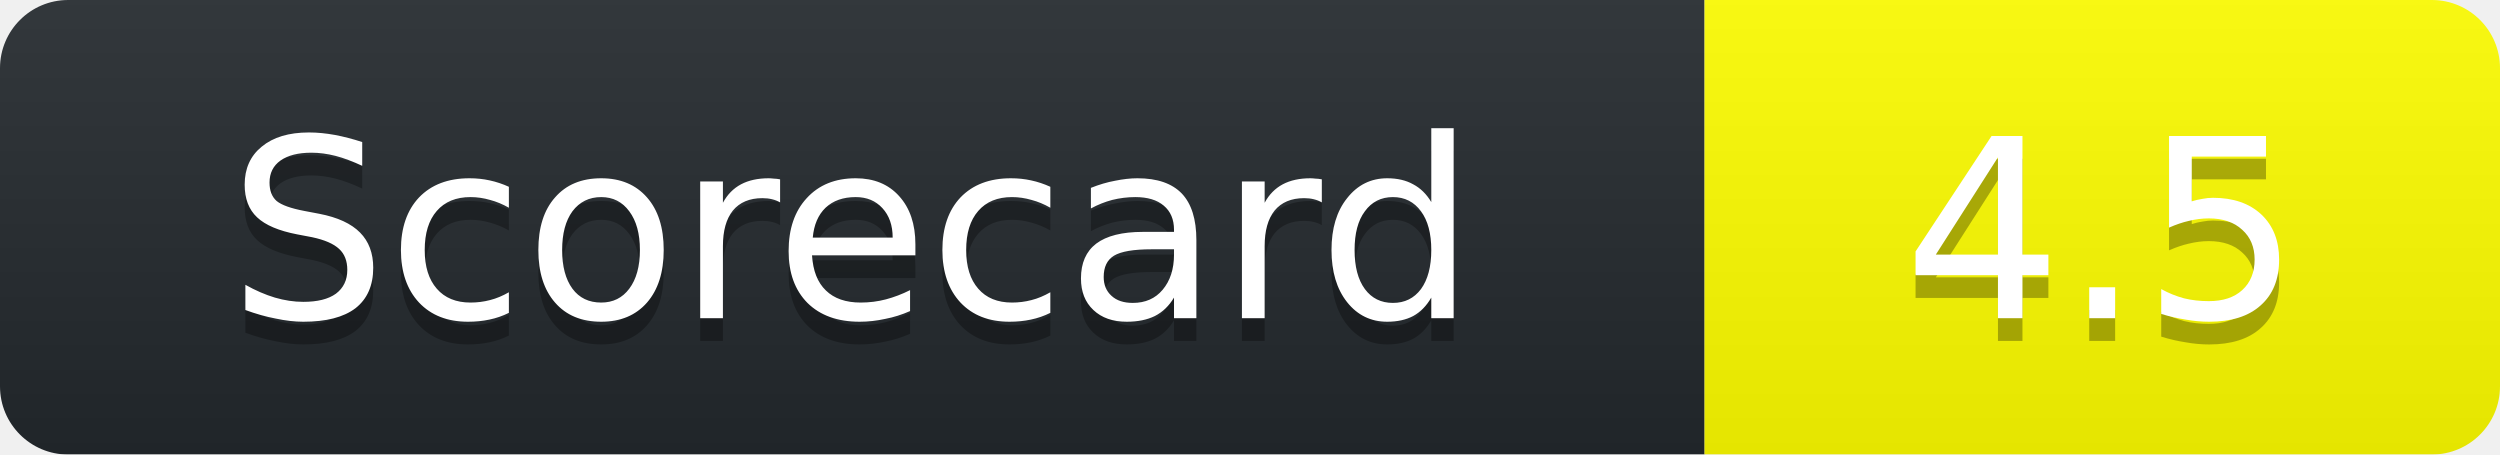
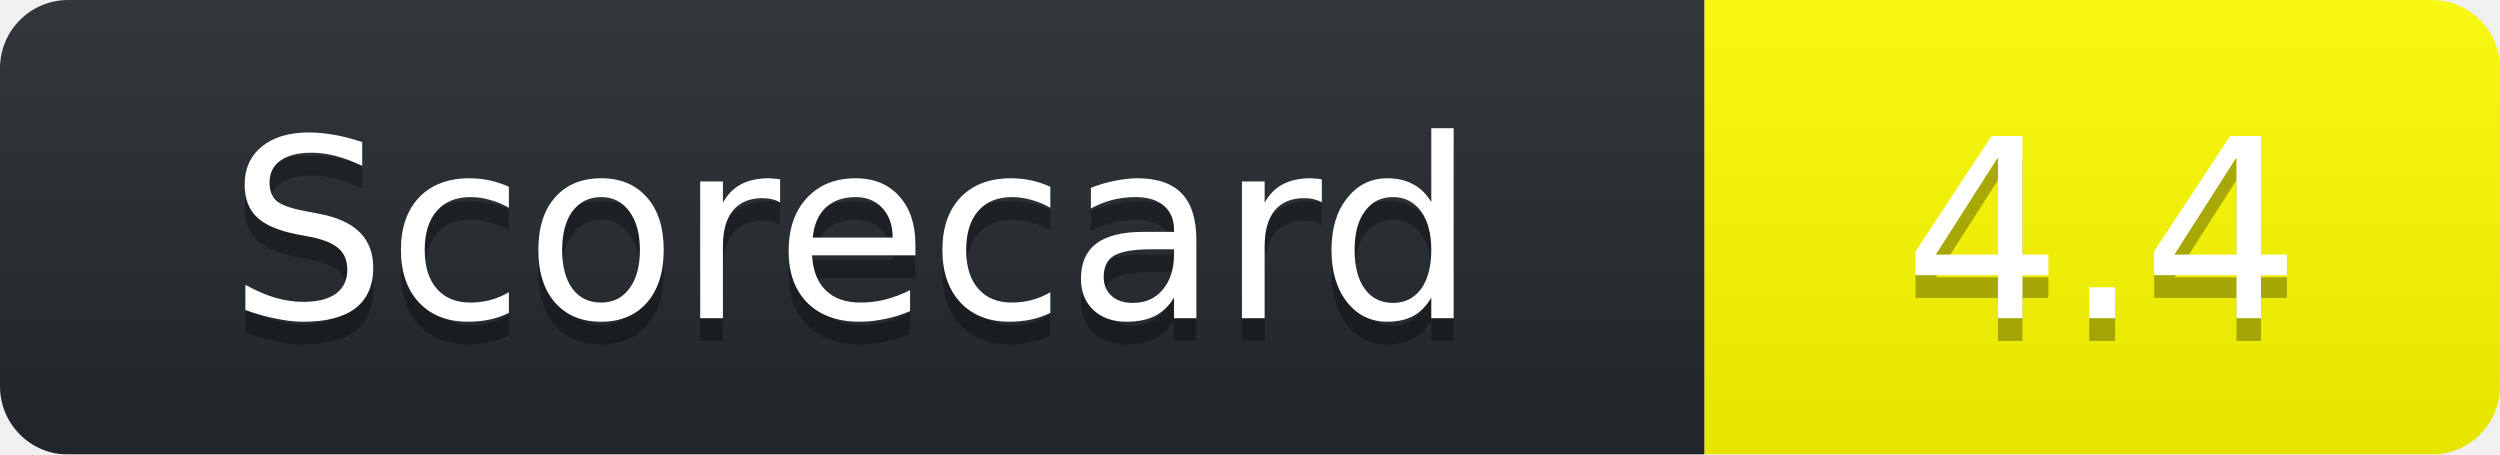
<svg xmlns="http://www.w3.org/2000/svg" width="110" height="20">
  <linearGradient id="b" x2="0" y2="100%">
    <stop offset="0" stop-color="#bbb" stop-opacity=".1" />
    <stop offset="1" stop-opacity=".1" />
  </linearGradient>
  <mask id="a">
    <rect width="110" height="20" rx="3" fill="#fff" />
  </mask>
  <g mask="url(#a)">
    <path fill="#24292E" d="M0 0h75v20H0z" />
    <path fill="yellow" d="M75 0h35v20H75z" />
    <path fill="url(#b)" d="M0 0h110v20H0z" />
  </g>
  <g fill="#fff" text-anchor="middle" font-family="DejaVu Sans,Verdana,Geneva,sans-serif" font-size="11">
    <text x="37.5" y="15" fill="#010101" fill-opacity=".3">Scorecard</text>
    <text x="37.5" y="14">Scorecard</text>
-     <text x="92.5" y="15" fill="#010101" fill-opacity=".3">4.5</text>
-     <text x="92.5" y="14">4.5</text>
+     <text x="92.5" y="15" fill="#010101" fill-opacity=".3">4.4</text>
+     <text x="92.5" y="14">4.4</text>
  </g>
</svg>
